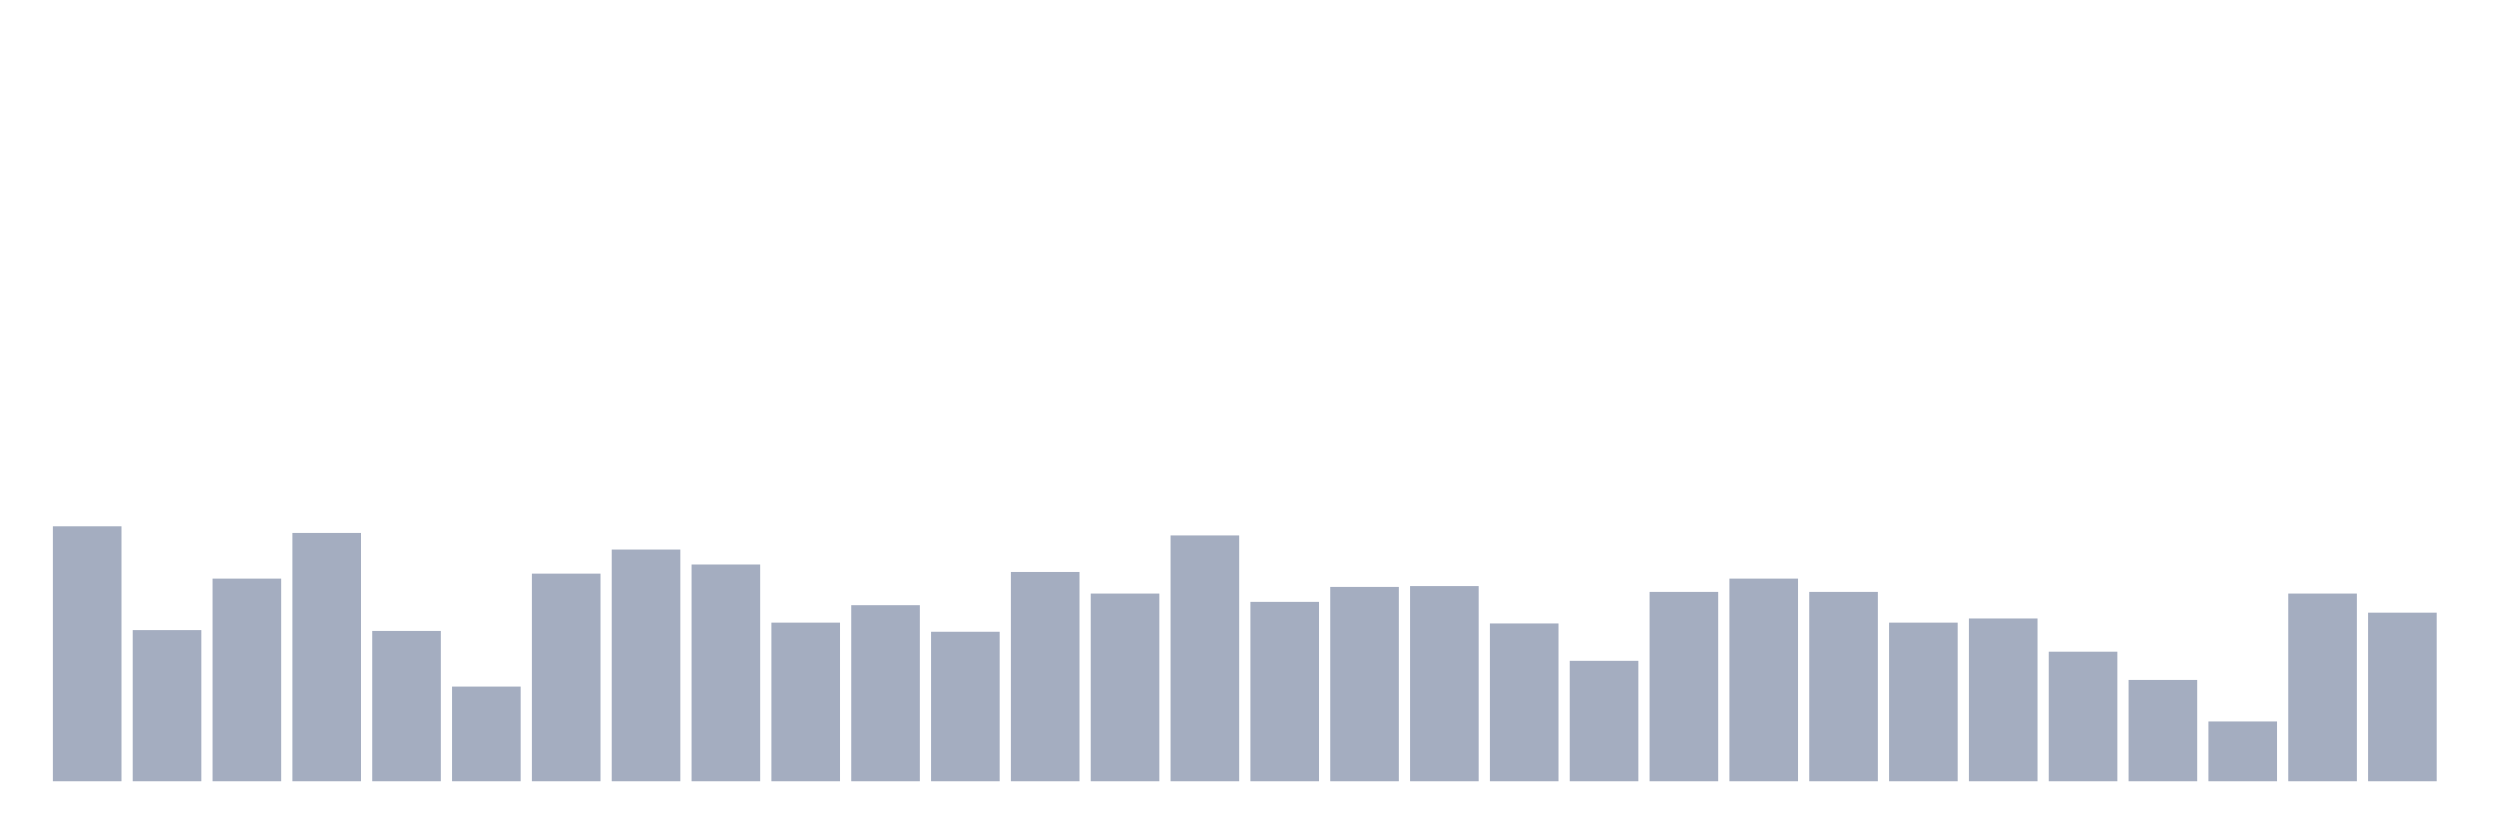
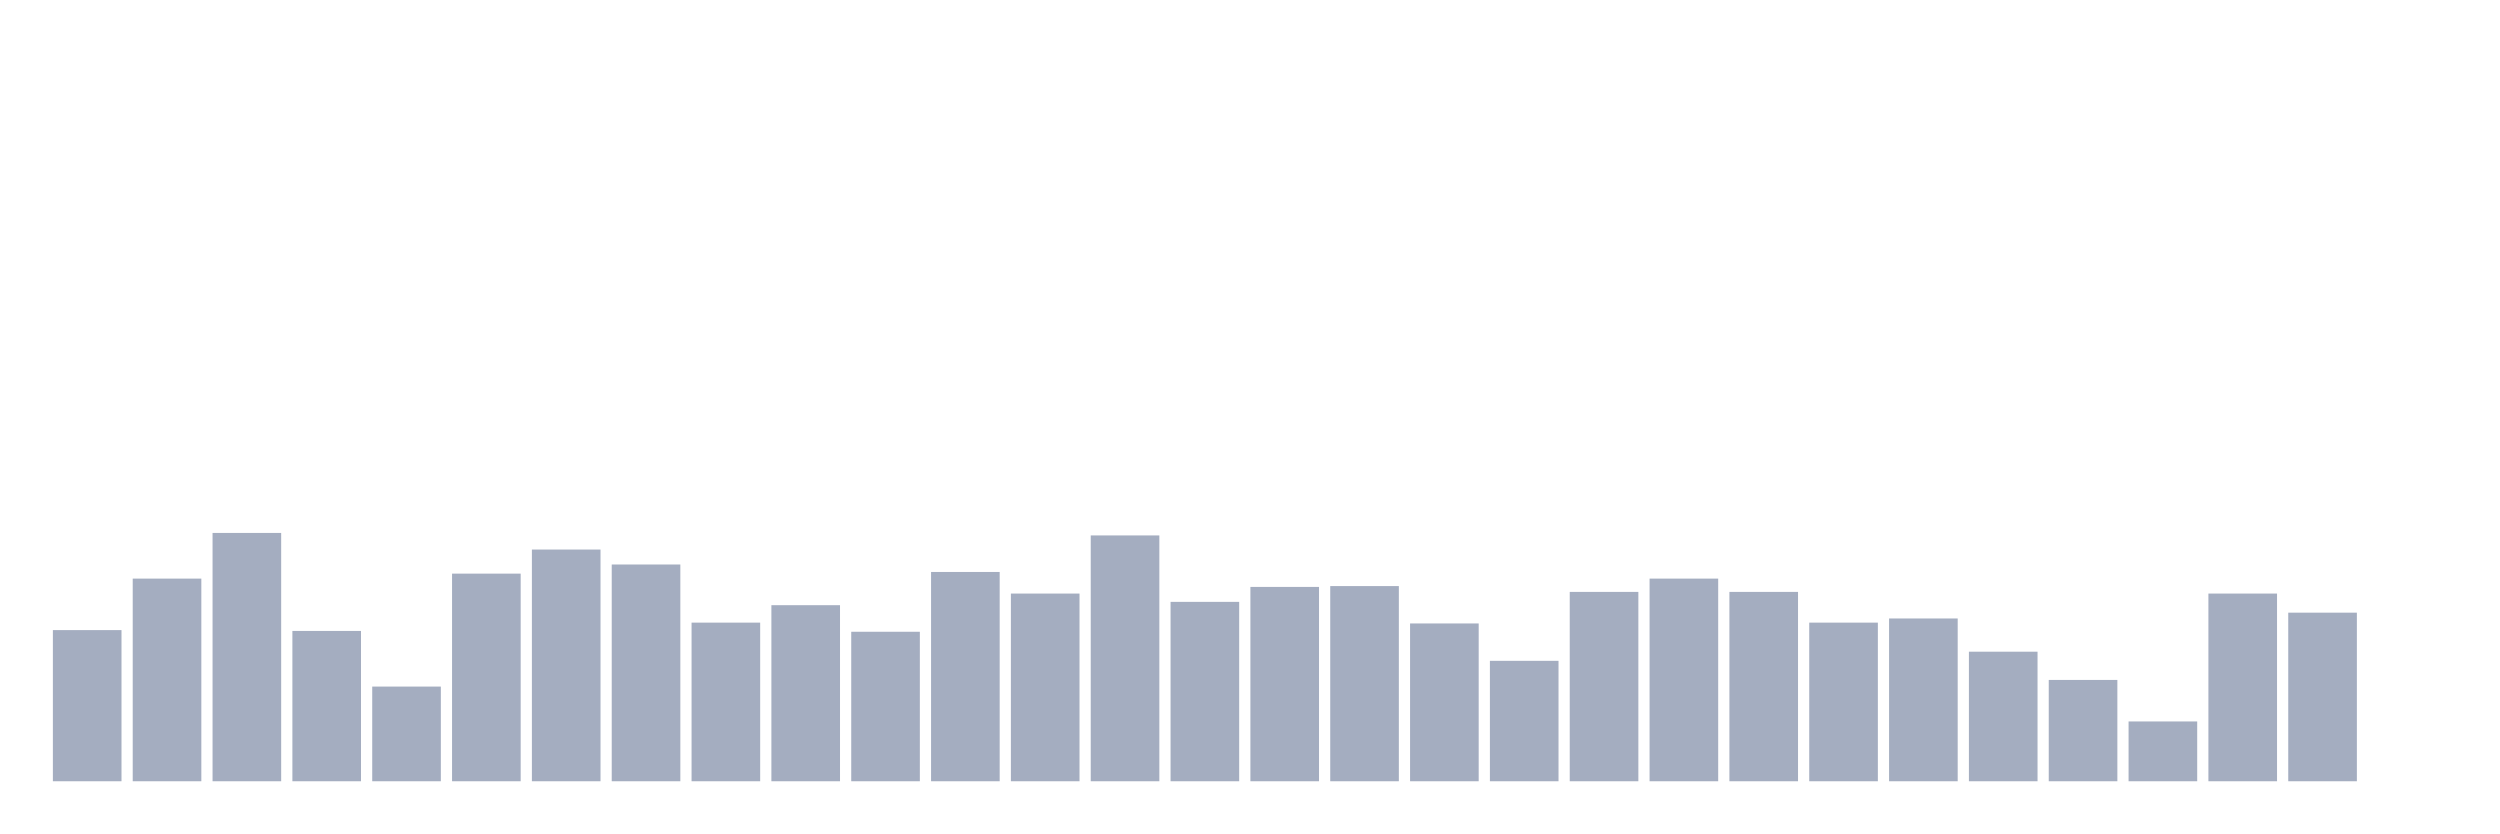
<svg xmlns="http://www.w3.org/2000/svg" viewBox="0 0 480 160">
  <g transform="translate(10,10)">
-     <rect class="bar" x="0.153" width="13.175" y="91.048" height="48.952" fill="rgb(164,173,192)" />
-     <rect class="bar" x="15.482" width="13.175" y="110.979" height="29.021" fill="rgb(164,173,192)" />
-     <rect class="bar" x="30.81" width="13.175" y="101.093" height="38.907" fill="rgb(164,173,192)" />
-     <rect class="bar" x="46.138" width="13.175" y="92.323" height="47.677" fill="rgb(164,173,192)" />
-     <rect class="bar" x="61.466" width="13.175" y="111.139" height="28.861" fill="rgb(164,173,192)" />
-     <rect class="bar" x="76.794" width="13.175" y="121.822" height="18.178" fill="rgb(164,173,192)" />
-     <rect class="bar" x="92.123" width="13.175" y="100.137" height="39.863" fill="rgb(164,173,192)" />
-     <rect class="bar" x="107.451" width="13.175" y="95.513" height="44.487" fill="rgb(164,173,192)" />
-     <rect class="bar" x="122.779" width="13.175" y="98.383" height="41.617" fill="rgb(164,173,192)" />
-     <rect class="bar" x="138.107" width="13.175" y="109.544" height="30.456" fill="rgb(164,173,192)" />
-     <rect class="bar" x="153.436" width="13.175" y="106.196" height="33.804" fill="rgb(164,173,192)" />
-     <rect class="bar" x="168.764" width="13.175" y="111.298" height="28.702" fill="rgb(164,173,192)" />
-     <rect class="bar" x="184.092" width="13.175" y="99.818" height="40.182" fill="rgb(164,173,192)" />
-     <rect class="bar" x="199.42" width="13.175" y="103.964" height="36.036" fill="rgb(164,173,192)" />
-     <rect class="bar" x="214.748" width="13.175" y="92.802" height="47.198" fill="rgb(164,173,192)" />
-     <rect class="bar" x="230.077" width="13.175" y="105.558" height="34.442" fill="rgb(164,173,192)" />
-     <rect class="bar" x="245.405" width="13.175" y="102.688" height="37.312" fill="rgb(164,173,192)" />
-     <rect class="bar" x="260.733" width="13.175" y="102.528" height="37.472" fill="rgb(164,173,192)" />
-     <rect class="bar" x="276.061" width="13.175" y="109.704" height="30.296" fill="rgb(164,173,192)" />
-     <rect class="bar" x="291.39" width="13.175" y="116.879" height="23.121" fill="rgb(164,173,192)" />
-     <rect class="bar" x="306.718" width="13.175" y="103.645" height="36.355" fill="rgb(164,173,192)" />
-     <rect class="bar" x="322.046" width="13.175" y="101.093" height="38.907" fill="rgb(164,173,192)" />
-     <rect class="bar" x="337.374" width="13.175" y="103.645" height="36.355" fill="rgb(164,173,192)" />
-     <rect class="bar" x="352.702" width="13.175" y="109.544" height="30.456" fill="rgb(164,173,192)" />
-     <rect class="bar" x="368.031" width="13.175" y="108.747" height="31.253" fill="rgb(164,173,192)" />
-     <rect class="bar" x="383.359" width="13.175" y="115.125" height="24.875" fill="rgb(164,173,192)" />
-     <rect class="bar" x="398.687" width="13.175" y="120.547" height="19.453" fill="rgb(164,173,192)" />
-     <rect class="bar" x="414.015" width="13.175" y="128.519" height="11.481" fill="rgb(164,173,192)" />
-     <rect class="bar" x="429.344" width="13.175" y="103.964" height="36.036" fill="rgb(164,173,192)" />
-     <rect class="bar" x="444.672" width="13.175" y="107.631" height="32.369" fill="rgb(164,173,192)" />
+     <rect class="bar" x="0.153" width="13.175" y="110.979" height="29.021" fill="rgb(164,173,192)" />
+     <rect class="bar" x="15.482" width="13.175" y="101.093" height="38.907" fill="rgb(164,173,192)" />
+     <rect class="bar" x="30.81" width="13.175" y="92.323" height="47.677" fill="rgb(164,173,192)" />
+     <rect class="bar" x="46.138" width="13.175" y="111.139" height="28.861" fill="rgb(164,173,192)" />
+     <rect class="bar" x="61.466" width="13.175" y="121.822" height="18.178" fill="rgb(164,173,192)" />
+     <rect class="bar" x="76.794" width="13.175" y="100.137" height="39.863" fill="rgb(164,173,192)" />
+     <rect class="bar" x="92.123" width="13.175" y="95.513" height="44.487" fill="rgb(164,173,192)" />
+     <rect class="bar" x="107.451" width="13.175" y="98.383" height="41.617" fill="rgb(164,173,192)" />
+     <rect class="bar" x="122.779" width="13.175" y="109.544" height="30.456" fill="rgb(164,173,192)" />
+     <rect class="bar" x="138.107" width="13.175" y="106.196" height="33.804" fill="rgb(164,173,192)" />
+     <rect class="bar" x="153.436" width="13.175" y="111.298" height="28.702" fill="rgb(164,173,192)" />
+     <rect class="bar" x="168.764" width="13.175" y="99.818" height="40.182" fill="rgb(164,173,192)" />
+     <rect class="bar" x="184.092" width="13.175" y="103.964" height="36.036" fill="rgb(164,173,192)" />
+     <rect class="bar" x="199.42" width="13.175" y="92.802" height="47.198" fill="rgb(164,173,192)" />
+     <rect class="bar" x="214.748" width="13.175" y="105.558" height="34.442" fill="rgb(164,173,192)" />
+     <rect class="bar" x="230.077" width="13.175" y="102.688" height="37.312" fill="rgb(164,173,192)" />
+     <rect class="bar" x="245.405" width="13.175" y="102.528" height="37.472" fill="rgb(164,173,192)" />
+     <rect class="bar" x="260.733" width="13.175" y="109.704" height="30.296" fill="rgb(164,173,192)" />
+     <rect class="bar" x="276.061" width="13.175" y="116.879" height="23.121" fill="rgb(164,173,192)" />
+     <rect class="bar" x="291.39" width="13.175" y="103.645" height="36.355" fill="rgb(164,173,192)" />
+     <rect class="bar" x="306.718" width="13.175" y="101.093" height="38.907" fill="rgb(164,173,192)" />
+     <rect class="bar" x="322.046" width="13.175" y="103.645" height="36.355" fill="rgb(164,173,192)" />
+     <rect class="bar" x="337.374" width="13.175" y="109.544" height="30.456" fill="rgb(164,173,192)" />
+     <rect class="bar" x="352.702" width="13.175" y="108.747" height="31.253" fill="rgb(164,173,192)" />
+     <rect class="bar" x="368.031" width="13.175" y="115.125" height="24.875" fill="rgb(164,173,192)" />
+     <rect class="bar" x="383.359" width="13.175" y="120.547" height="19.453" fill="rgb(164,173,192)" />
+     <rect class="bar" x="398.687" width="13.175" y="128.519" height="11.481" fill="rgb(164,173,192)" />
+     <rect class="bar" x="414.015" width="13.175" y="103.964" height="36.036" fill="rgb(164,173,192)" />
+     <rect class="bar" x="429.344" width="13.175" y="107.631" height="32.369" fill="rgb(164,173,192)" />
+     <rect class="bar" x="444.672" width="13.175" y="140" height="0" fill="rgb(164,173,192)" />
  </g>
</svg>
